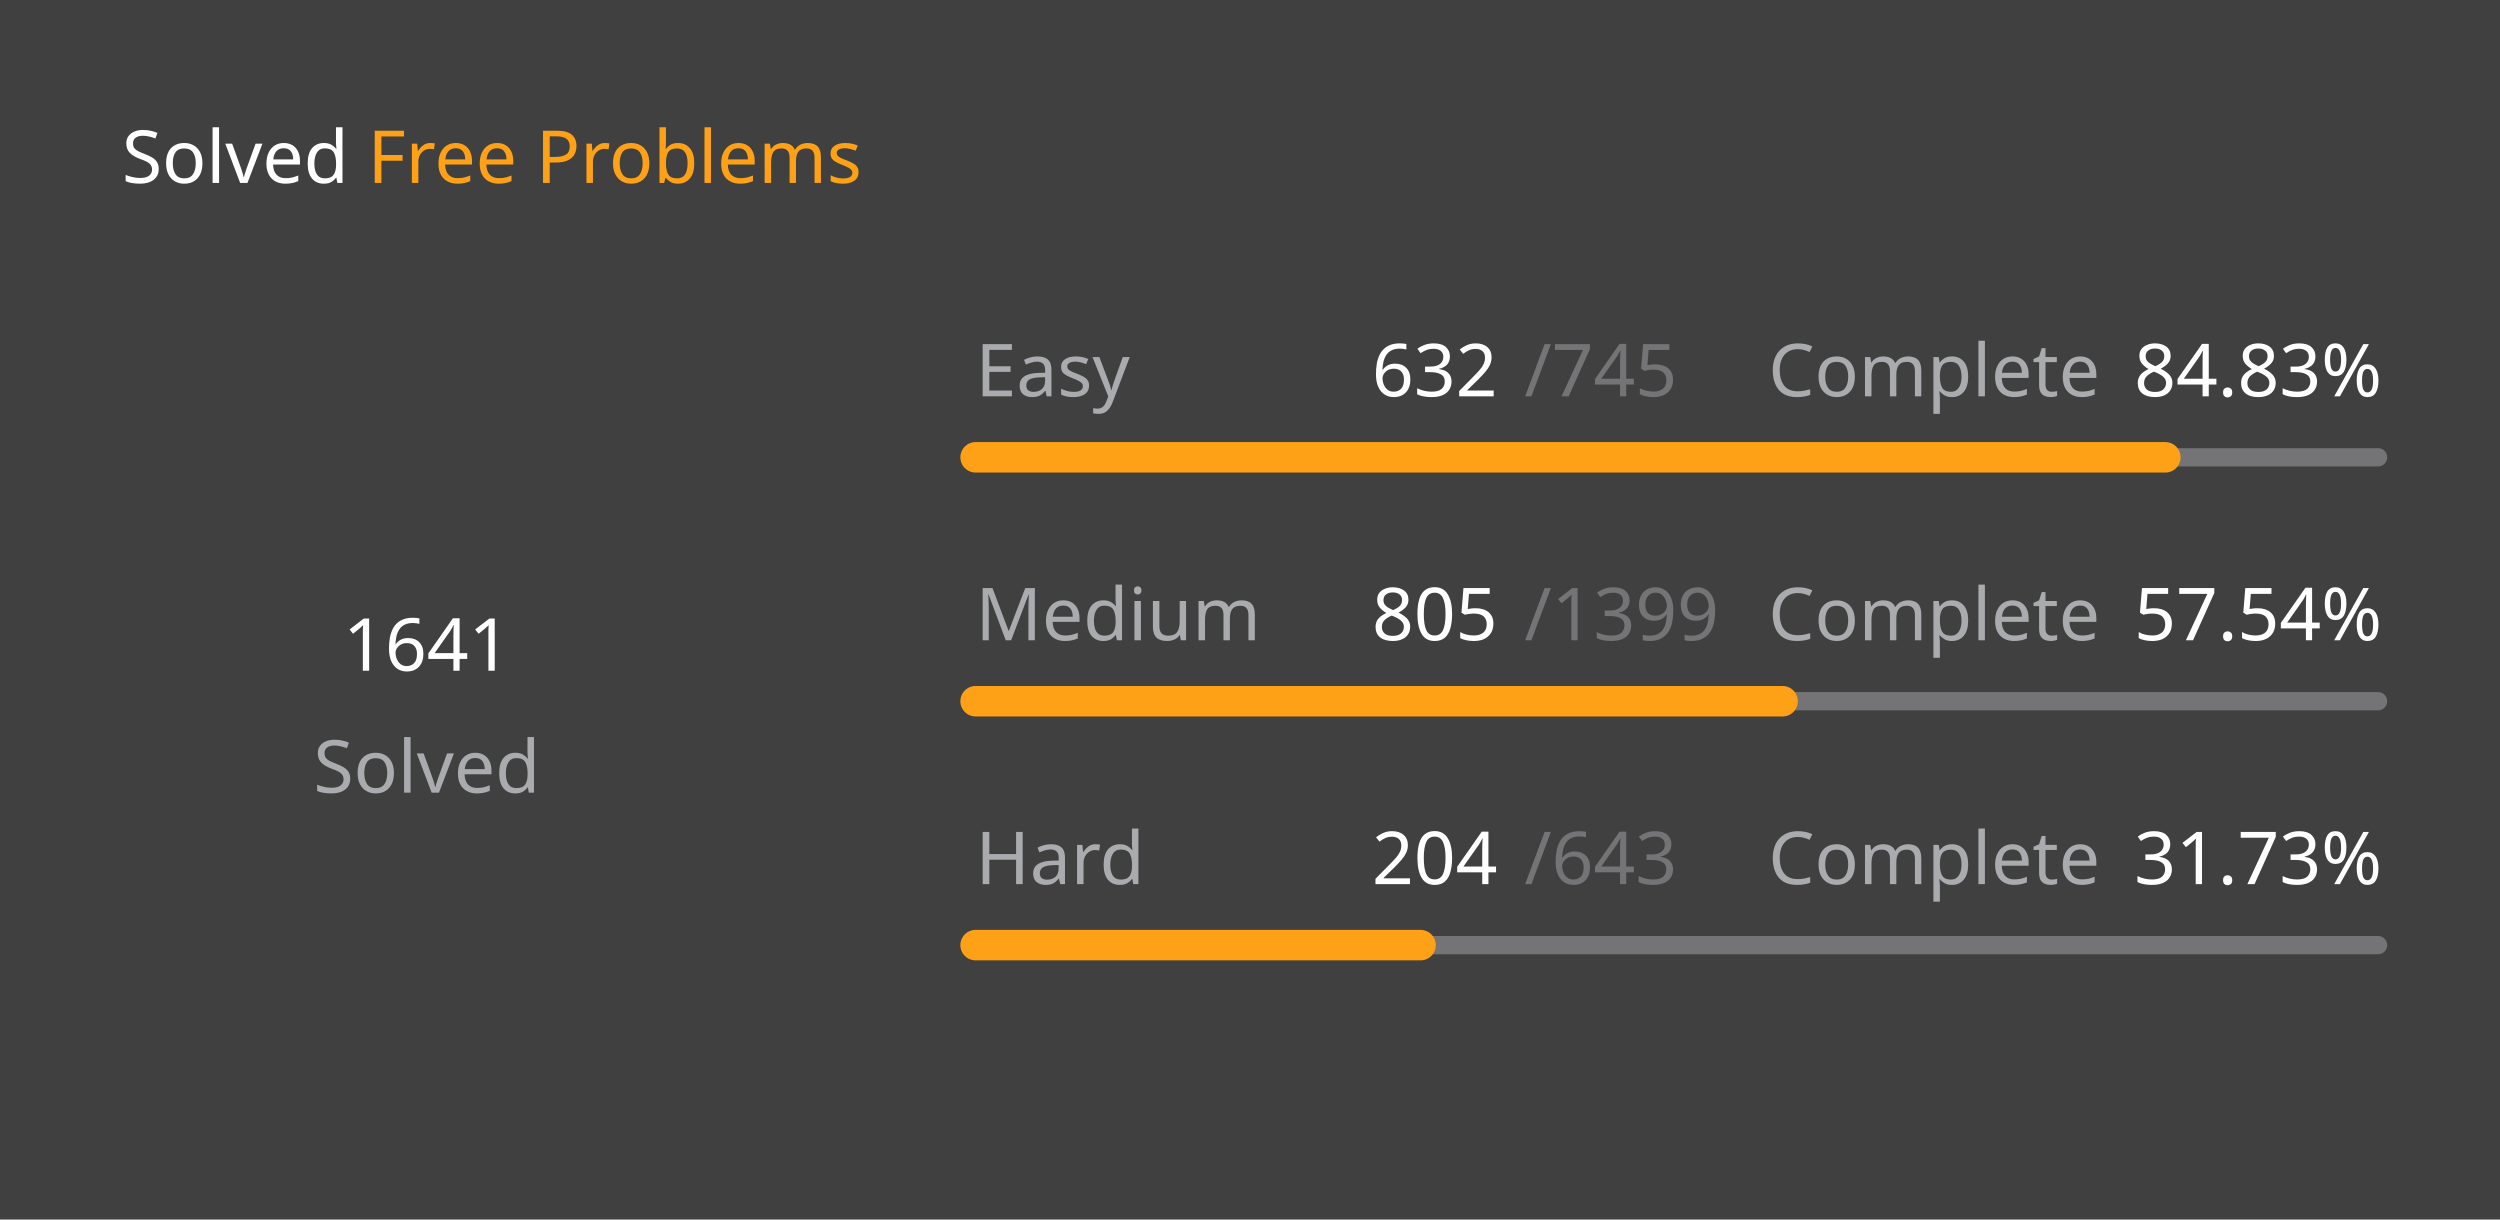
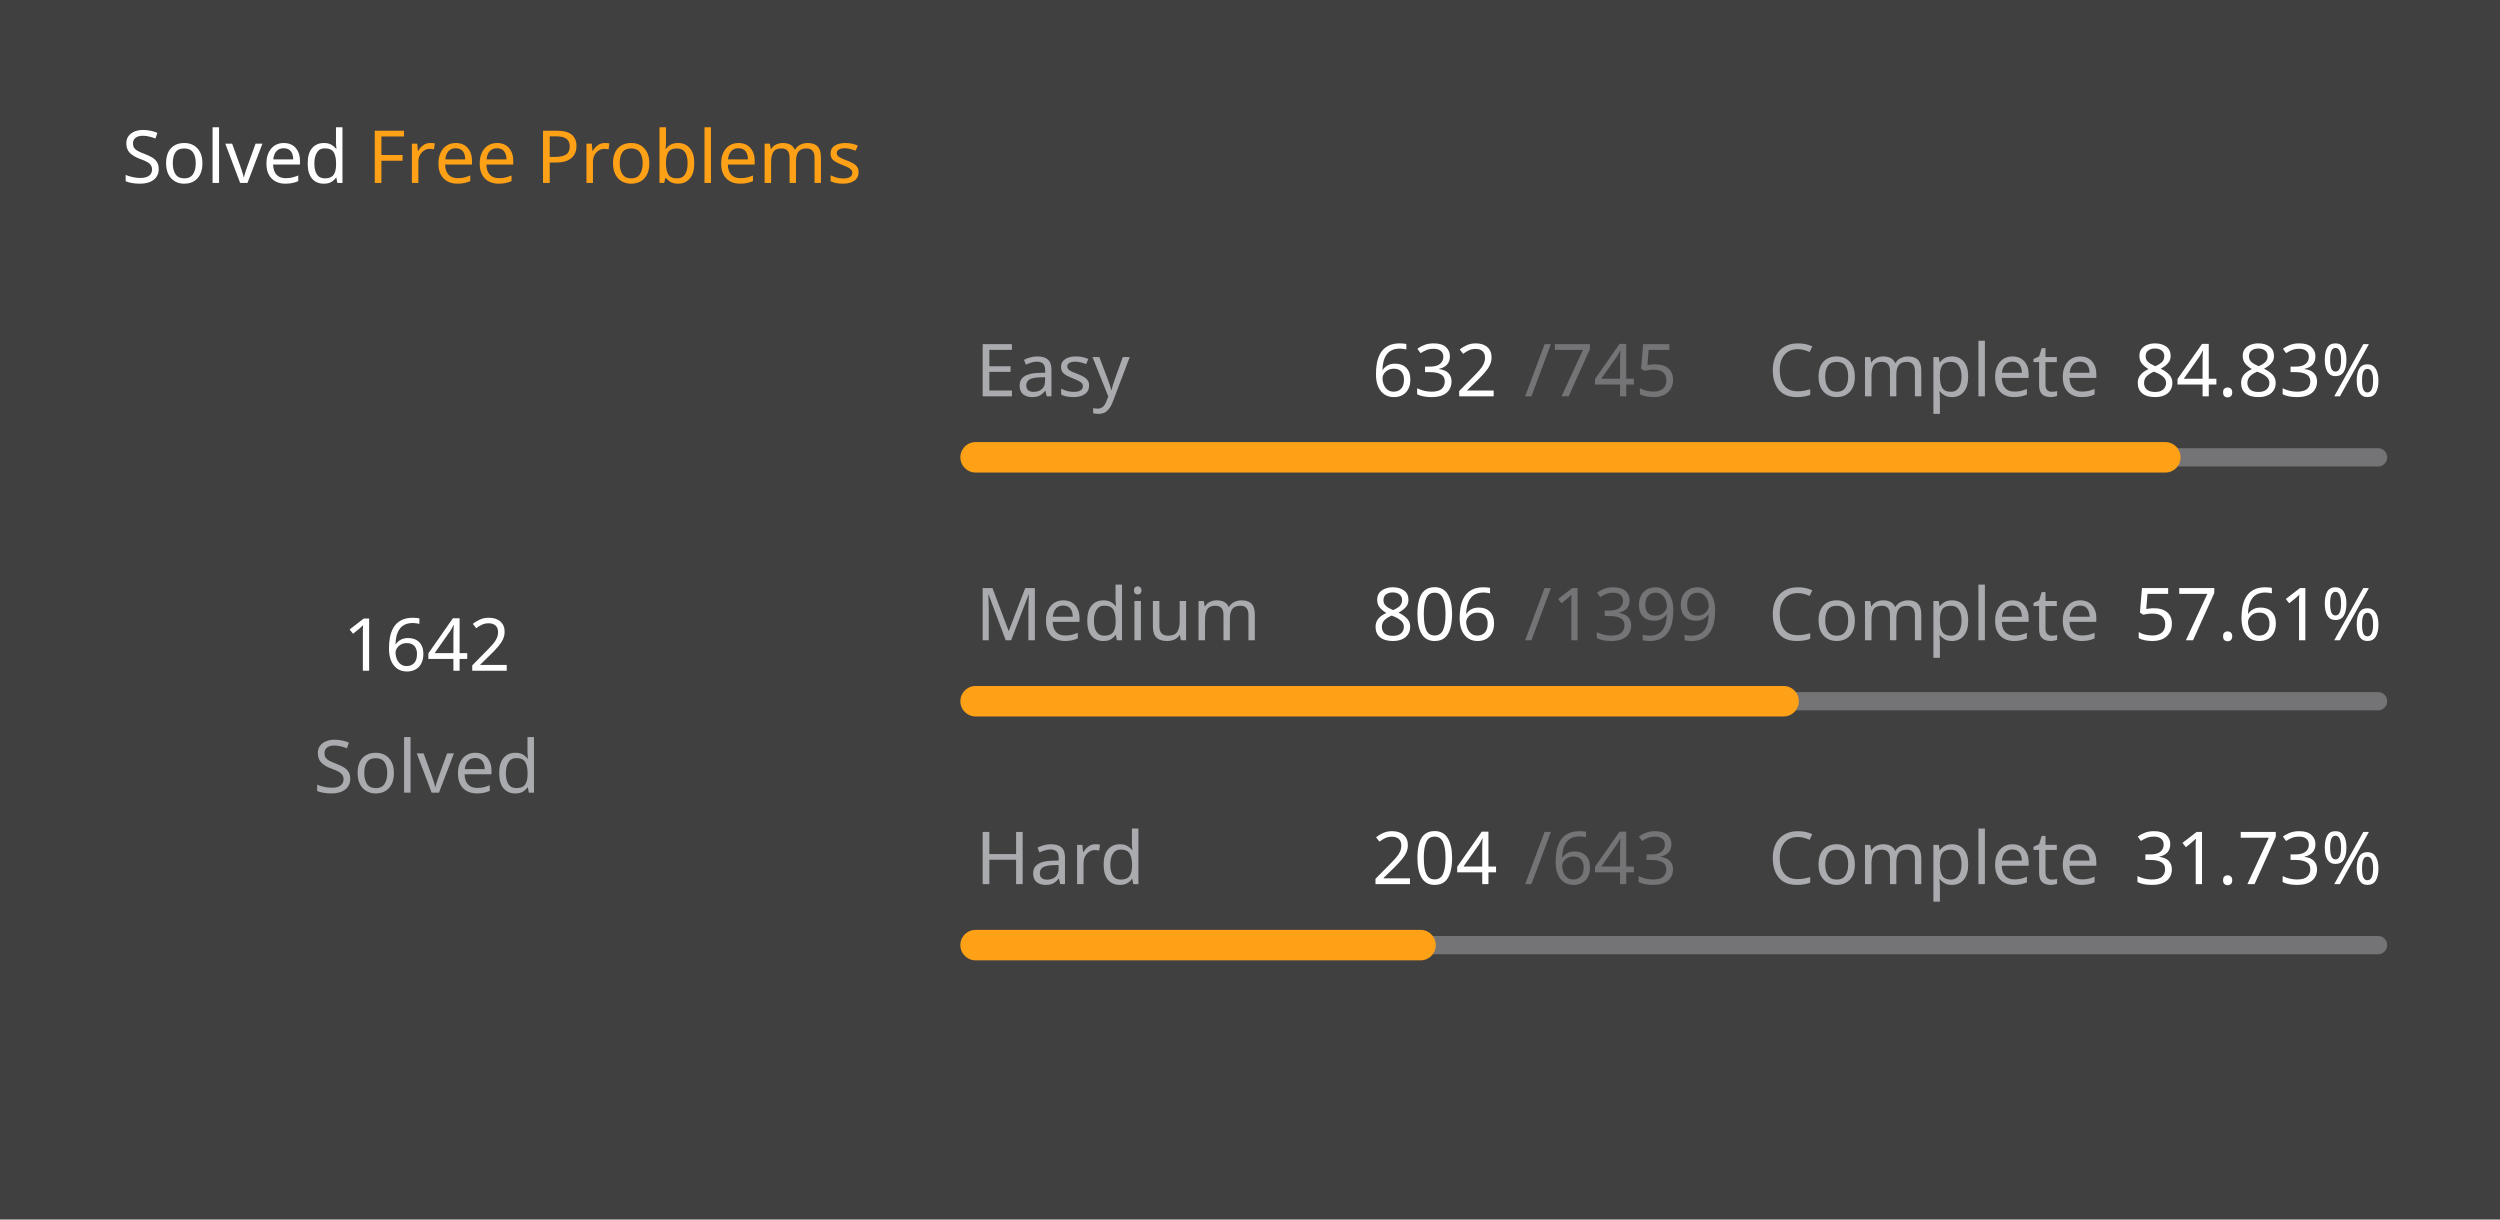
<svg xmlns="http://www.w3.org/2000/svg" version="1.1" height="200" width="410" viewBox="0 0 410 200">
  <style>*{font-family: "Segoe UI", Tahoma, Geneva, Verdana, sans-serif;}</style>
  <style>.title{font-weight: 500;font-size: 1rem;}</style>
  <style>.rotate-90{transform: rotate(-90deg);transform-origin: center;transform-box: fill-box;}</style>
  <style>.state{font-size: .75rem;}</style>
  <style>.light{color: #ffffff;fill: #ffffff;}</style>
  <style>.light-gray{color: #eff2f699;fill: #eff2f699;}</style>
  <style>.dark-gray{color: #ebebf54d;fill: #ebebf54d;}</style>
  <style>.gray{color: #747474;fill: #747474;}</style>
  <style>.orange{color: #ffa116;fill: #ffa116;}</style>
  <style>.background{color: #404040;fill: #404040;}</style>
  <rect fill="#404040" x="0" y="0" width="410" height="200" rx="0.5rem" />
  <g text-anchor="start" text-decoration="1" class="title">
    <text x="20" y="30">
      <tspan class="light">Solved</tspan>
      <tspan class="orange">Free Problems</tspan>
    </text>
  </g>
  <g class="rotate-90">
    <circle fill="none" cx="70" cy="110" r="46" stroke="#747474" stroke-width="3" stroke-linecap="round" />
-     <circle fill="none" cx="70" cy="110" r="46" stroke="#ffa116" stroke-width="5" stroke-linecap="round" stroke-dasharray="170.18 118.846" stroke-dashoffset="0" data-difficult="ALL" />
+     <circle fill="none" cx="70" cy="110" r="46" stroke="#ffa116" stroke-width="5" stroke-linecap="round" stroke-dasharray="170.284 118.743" stroke-dashoffset="0" data-difficult="ALL" />
  </g>
  <g class="state">
    <g text-anchor="middle">
-       <text x="70" y="110" class="light" font-size="1.2rem">1641</text>
+       <text x="70" y="110" class="light" font-size="1.2rem">1642</text>
      <text x="70" y="130" class="light-gray">Solved</text>
    </g>
    <g>
      <text x="160" y="65" class="light-gray">Easy</text>
      <text x="225" y="65" class="light">632</text>
      <text x="250" y="65" class="dark-gray">/745</text>
      <text x="290" y="65" class="light-gray">Complete</text>
      <text x="350" y="65" class="light">84.83%</text>
      <path d="M 160 75 L 390 75" stroke-linecap="round" stroke-linejoin="round" stroke="#ebebf54d" stroke-width="3" />
      <path d="M 160 75 L 355.114 75" stroke-linecap="round" stroke-linejoin="round" stroke="#ffa116" stroke-width="5" />
    </g>
    <g>
      <text x="160" y="105" class="light-gray">Medium</text>
-       <text x="225" y="105" class="light">805</text>
+       <text x="225" y="105" class="light">806</text>
      <text x="250" y="105" class="dark-gray">/1399</text>
      <text x="290" y="105" class="light-gray">Complete</text>
-       <text x="350" y="105" class="light">57.54%</text>
+       <text x="350" y="105" class="light">57.61%</text>
      <path d="M 160 115 L 390 115" stroke-linecap="round" stroke-linejoin="round" stroke="#ebebf54d" stroke-width="3" />
-       <path d="M 160 115 L 292.345 115" stroke-linecap="round" stroke-linejoin="round" stroke="#ffa116" stroke-width="5" />
+       <path d="M 160 115 L 292.509 115" stroke-linecap="round" stroke-linejoin="round" stroke="#ffa116" stroke-width="5" />
    </g>
    <g>
      <text x="160" y="145" class="light-gray">Hard</text>
      <text x="225" y="145" class="light">204</text>
      <text x="250" y="145" class="dark-gray">/643</text>
      <text x="290" y="145" class="light-gray">Complete</text>
      <text x="350" y="145" class="light">31.73%</text>
      <path d="M 160 155 L 390 155" stroke-linecap="round" stroke-linejoin="round" stroke="#ebebf54d" stroke-width="3" />
      <path d="M 160 155 L 232.97 155" stroke-linecap="round" stroke-linejoin="round" stroke="#ffa116" stroke-width="5" />
    </g>
  </g>
</svg>
